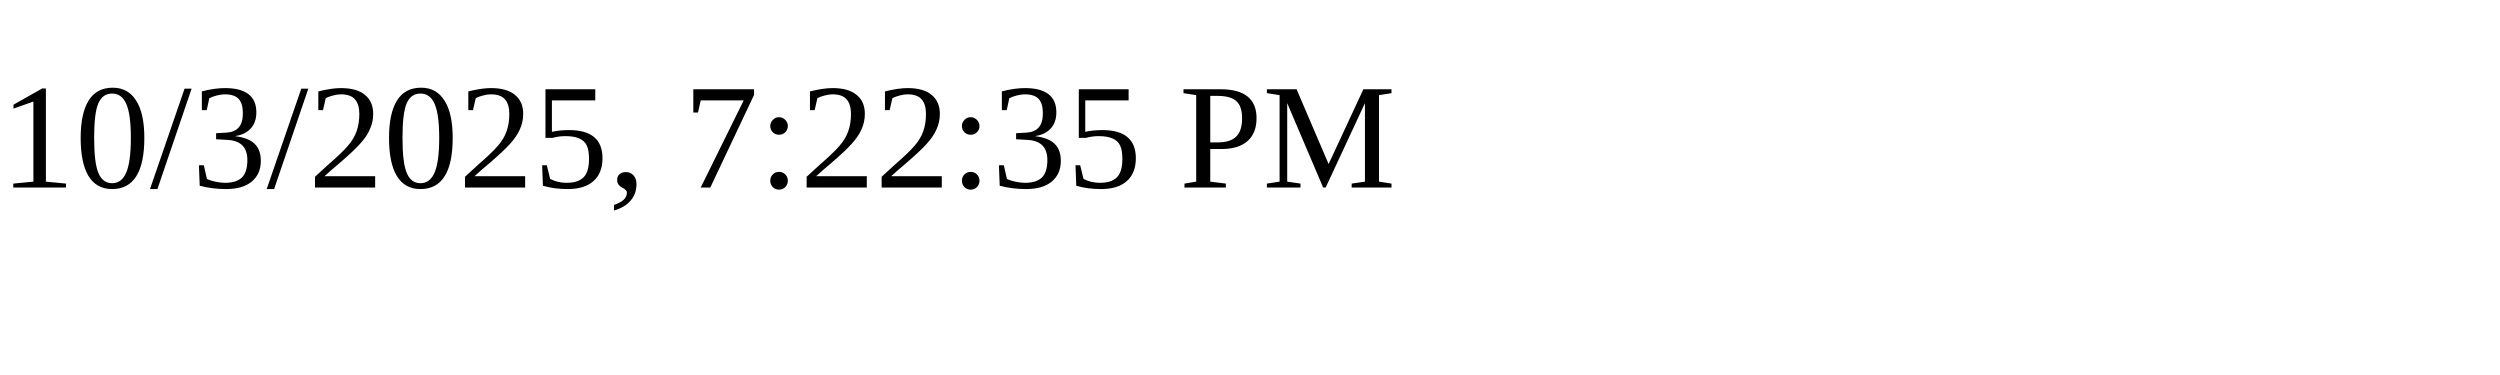
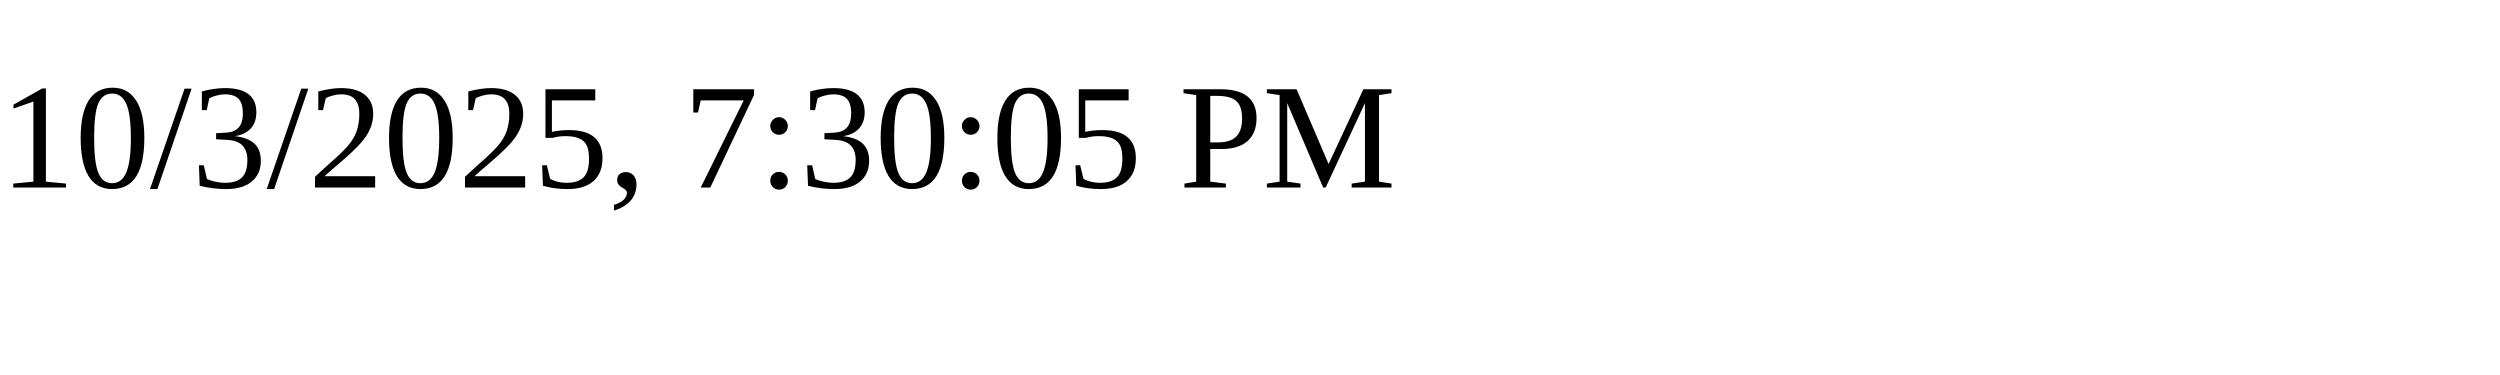
<svg xmlns="http://www.w3.org/2000/svg" height="30" width="200">
-   <text x="0" y="15">10/3/2025, 7:22:35 PM</text>
+   <text x="0" y="15">10/3/2025, 7:30:05 PM</text>
</svg>
